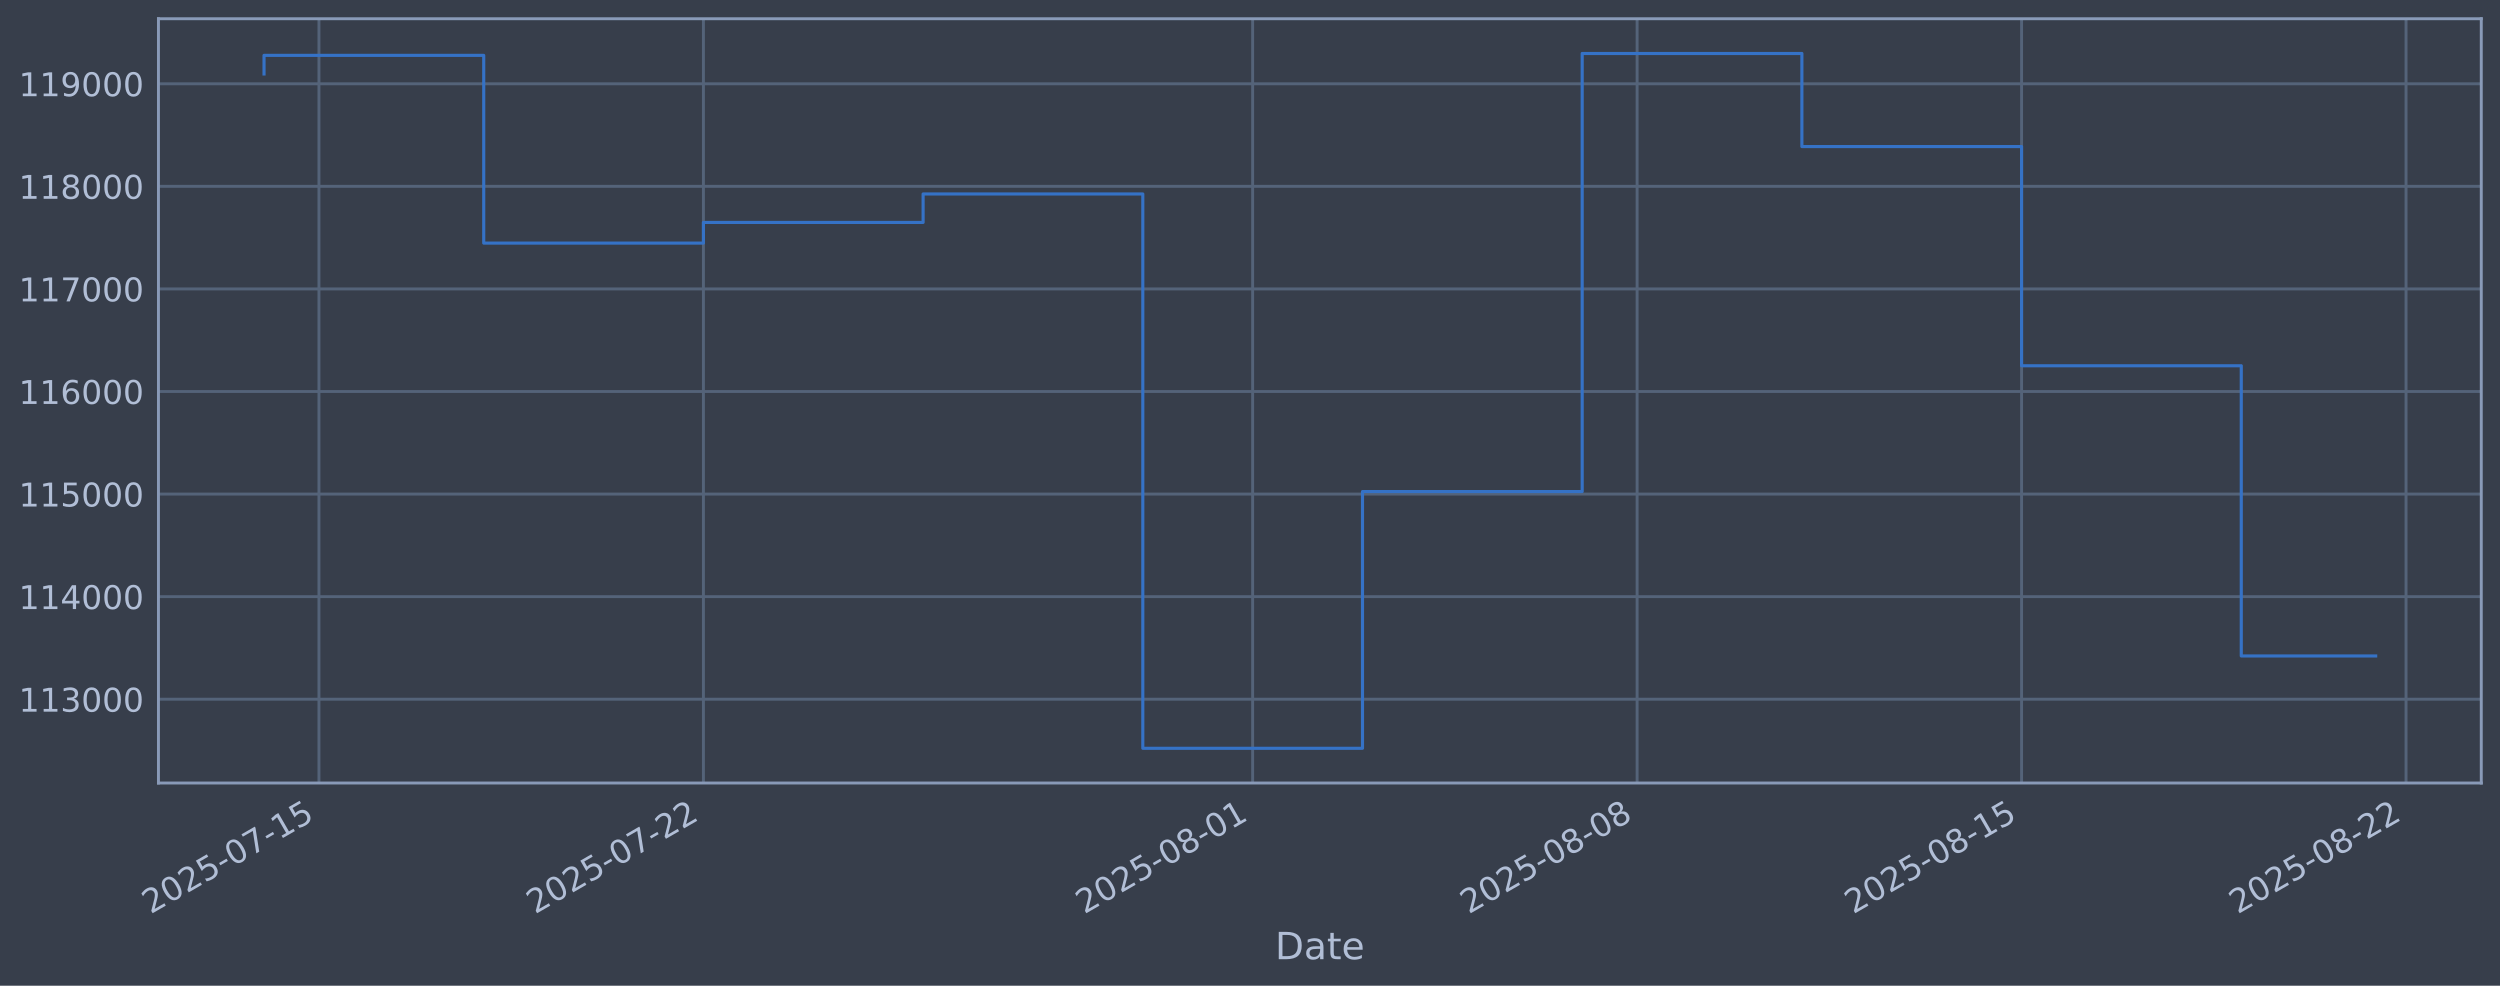
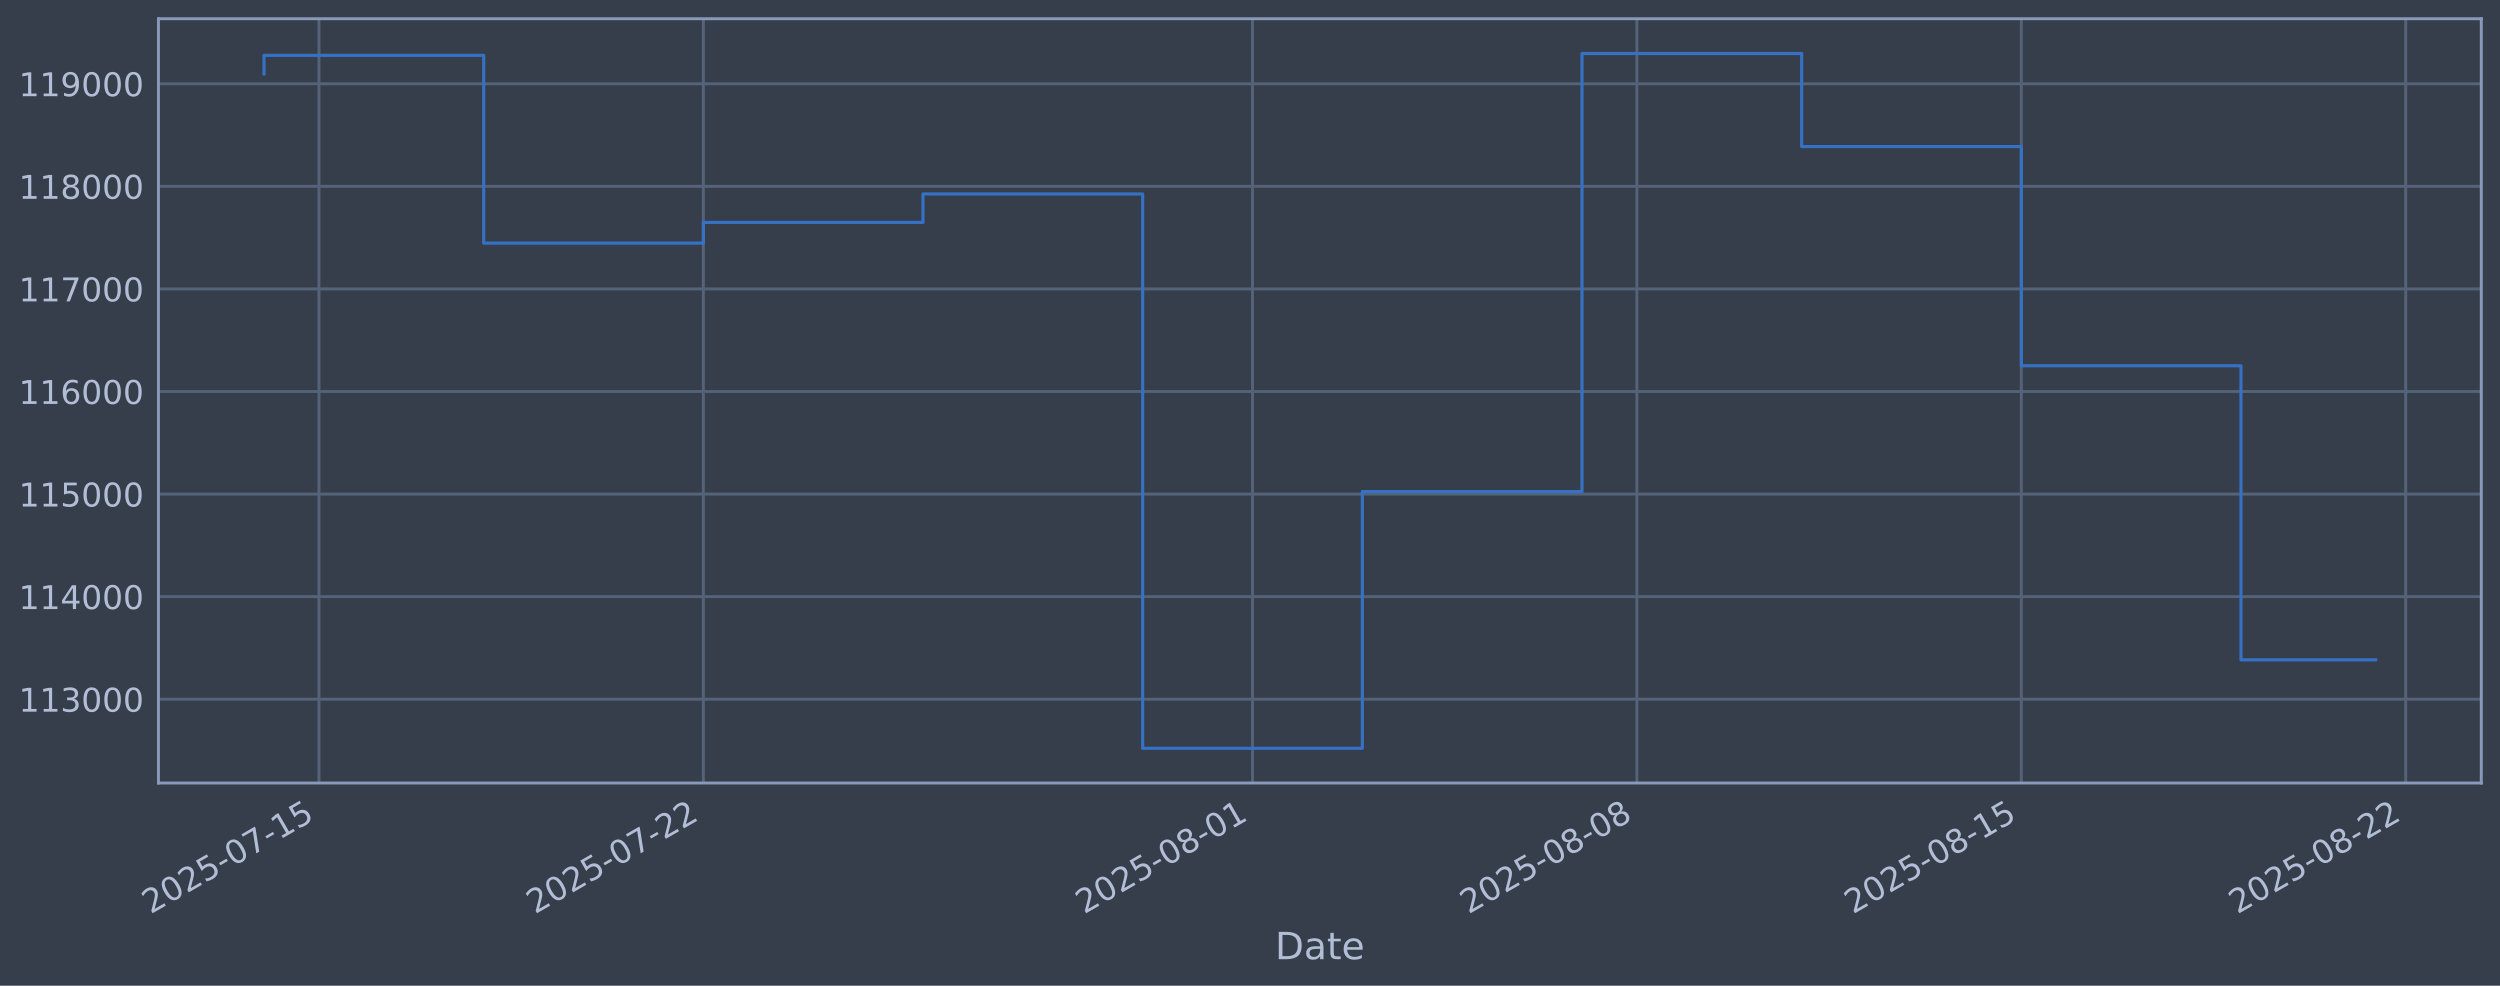
<svg xmlns="http://www.w3.org/2000/svg" xmlns:xlink="http://www.w3.org/1999/xlink" width="960.9pt" height="378.87pt" viewBox="0 0 960.9 378.87" version="1.1">
  <defs>
    <style type="text/css">*{stroke-linejoin: round; stroke-linecap: butt}</style>
  </defs>
  <g id="figure_1">
    <g id="patch_1">
      <path d="M 0 378.87  L 960.9 378.87  L 960.9 0  L 0 0  z " style="fill: #373e4b" />
    </g>
    <g id="axes_1">
      <g id="patch_2">
        <path d="M 60.901 300.96  L 953.701 300.96  L 953.701 7.2  L 60.901 7.2  z " style="fill: #373e4b" />
      </g>
      <g id="matplotlib.axis_1">
        <g id="xtick_1">
          <g id="line2d_1">
-             <path d="M 122.593 300.96  L 122.593 7.2  " clip-path="url(#pd516370a5e)" style="fill: none; stroke: #546379; stroke-width: 1.12; stroke-linecap: square" />
+             <path d="M 122.59 300.96  L 122.59 7.2  " clip-path="url(#p9db54fd4f1)" style="fill: none; stroke: #546379; stroke-width: 1.12; stroke-linecap: square" />
          </g>
          <g id="line2d_2" />
          <g id="text_1">
-             <g style="fill: #b1bed6" transform="translate(57.86713 351.4642) rotate(-30) scale(0.126 -0.126)">
+             <g style="fill: #b1bed6" transform="translate(57.864 351.4642) rotate(-30) scale(0.126 -0.126)">
              <defs>
                <path id="DejaVuSans-32" d="M 1228 531  L 3431 531  L 3431 0  L 469 0  L 469 531  Q 828 903 1448 1529  Q 2069 2156 2228 2338  Q 2531 2678 2651 2914  Q 2772 3150 2772 3378  Q 2772 3750 2511 3984  Q 2250 4219 1831 4219  Q 1534 4219 1204 4116  Q 875 4013 500 3803  L 500 4441  Q 881 4594 1212 4672  Q 1544 4750 1819 4750  Q 2544 4750 2975 4387  Q 3406 4025 3406 3419  Q 3406 3131 3298 2873  Q 3191 2616 2906 2266  Q 2828 2175 2409 1742  Q 1991 1309 1228 531  z " transform="scale(0.015625)" />
                <path id="DejaVuSans-30" d="M 2034 4250  Q 1547 4250 1301 3770  Q 1056 3291 1056 2328  Q 1056 1369 1301 889  Q 1547 409 2034 409  Q 2525 409 2770 889  Q 3016 1369 3016 2328  Q 3016 3291 2770 3770  Q 2525 4250 2034 4250  z M 2034 4750  Q 2819 4750 3233 4129  Q 3647 3509 3647 2328  Q 3647 1150 3233 529  Q 2819 -91 2034 -91  Q 1250 -91 836 529  Q 422 1150 422 2328  Q 422 3509 836 4129  Q 1250 4750 2034 4750  z " transform="scale(0.015625)" />
                <path id="DejaVuSans-35" d="M 691 4666  L 3169 4666  L 3169 4134  L 1269 4134  L 1269 2991  Q 1406 3038 1543 3061  Q 1681 3084 1819 3084  Q 2600 3084 3056 2656  Q 3513 2228 3513 1497  Q 3513 744 3044 326  Q 2575 -91 1722 -91  Q 1428 -91 1123 -41  Q 819 9 494 109  L 494 744  Q 775 591 1075 516  Q 1375 441 1709 441  Q 2250 441 2565 725  Q 2881 1009 2881 1497  Q 2881 1984 2565 2268  Q 2250 2553 1709 2553  Q 1456 2553 1204 2497  Q 953 2441 691 2322  L 691 4666  z " transform="scale(0.015625)" />
                <path id="DejaVuSans-2d" d="M 313 2009  L 1997 2009  L 1997 1497  L 313 1497  L 313 2009  z " transform="scale(0.015625)" />
                <path id="DejaVuSans-37" d="M 525 4666  L 3525 4666  L 3525 4397  L 1831 0  L 1172 0  L 2766 4134  L 525 4134  L 525 4666  z " transform="scale(0.015625)" />
                <path id="DejaVuSans-31" d="M 794 531  L 1825 531  L 1825 4091  L 703 3866  L 703 4441  L 1819 4666  L 2450 4666  L 2450 531  L 3481 531  L 3481 0  L 794 0  L 794 531  z " transform="scale(0.015625)" />
              </defs>
              <use xlink:href="#DejaVuSans-32" />
              <use xlink:href="#DejaVuSans-30" transform="translate(63.62305 0)" />
              <use xlink:href="#DejaVuSans-32" transform="translate(127.2461 0)" />
              <use xlink:href="#DejaVuSans-35" transform="translate(190.8691 0)" />
              <use xlink:href="#DejaVuSans-2d" transform="translate(254.4922 0)" />
              <use xlink:href="#DejaVuSans-30" transform="translate(290.5762 0)" />
              <use xlink:href="#DejaVuSans-37" transform="translate(354.1992 0)" />
              <use xlink:href="#DejaVuSans-2d" transform="translate(417.8223 0)" />
              <use xlink:href="#DejaVuSans-31" transform="translate(453.9062 0)" />
              <use xlink:href="#DejaVuSans-35" transform="translate(517.5293 0)" />
            </g>
          </g>
        </g>
        <g id="xtick_2">
          <g id="line2d_3">
-             <path d="M 270.365 300.96  L 270.365 7.2  " clip-path="url(#pd516370a5e)" style="fill: none; stroke: #546379; stroke-width: 1.12; stroke-linecap: square" />
+             <path d="M 270.34 300.96  L 270.34 7.2  " clip-path="url(#p9db54fd4f1)" style="fill: none; stroke: #546379; stroke-width: 1.12; stroke-linecap: square" />
          </g>
          <g id="line2d_4" />
          <g id="text_2">
-             <g style="fill: #b1bed6" transform="translate(205.6394 351.4642) rotate(-30) scale(0.126 -0.126)">
+             <g style="fill: #b1bed6" transform="translate(205.6144 351.4642) rotate(-30) scale(0.126 -0.126)">
              <use xlink:href="#DejaVuSans-32" />
              <use xlink:href="#DejaVuSans-30" transform="translate(63.62305 0)" />
              <use xlink:href="#DejaVuSans-32" transform="translate(127.2461 0)" />
              <use xlink:href="#DejaVuSans-35" transform="translate(190.8691 0)" />
              <use xlink:href="#DejaVuSans-2d" transform="translate(254.4922 0)" />
              <use xlink:href="#DejaVuSans-30" transform="translate(290.5762 0)" />
              <use xlink:href="#DejaVuSans-37" transform="translate(354.1992 0)" />
              <use xlink:href="#DejaVuSans-2d" transform="translate(417.8223 0)" />
              <use xlink:href="#DejaVuSans-32" transform="translate(453.9062 0)" />
              <use xlink:href="#DejaVuSans-32" transform="translate(517.5293 0)" />
            </g>
          </g>
        </g>
        <g id="xtick_3">
          <g id="line2d_5">
-             <path d="M 481.468 300.96  L 481.468 7.2  " clip-path="url(#pd516370a5e)" style="fill: none; stroke: #546379; stroke-width: 1.12; stroke-linecap: square" />
+             <path d="M 481.412 300.96  L 481.412 7.2  " clip-path="url(#p9db54fd4f1)" style="fill: none; stroke: #546379; stroke-width: 1.12; stroke-linecap: square" />
          </g>
          <g id="line2d_6" />
          <g id="text_3">
-             <g style="fill: #b1bed6" transform="translate(416.7427 351.4642) rotate(-30) scale(0.126 -0.126)">
+             <g style="fill: #b1bed6" transform="translate(416.6863 351.4642) rotate(-30) scale(0.126 -0.126)">
              <defs>
                <path id="DejaVuSans-38" d="M 2034 2216  Q 1584 2216 1326 1975  Q 1069 1734 1069 1313  Q 1069 891 1326 650  Q 1584 409 2034 409  Q 2484 409 2743 651  Q 3003 894 3003 1313  Q 3003 1734 2745 1975  Q 2488 2216 2034 2216  z M 1403 2484  Q 997 2584 770 2862  Q 544 3141 544 3541  Q 544 4100 942 4425  Q 1341 4750 2034 4750  Q 2731 4750 3128 4425  Q 3525 4100 3525 3541  Q 3525 3141 3298 2862  Q 3072 2584 2669 2484  Q 3125 2378 3379 2068  Q 3634 1759 3634 1313  Q 3634 634 3220 271  Q 2806 -91 2034 -91  Q 1263 -91 848 271  Q 434 634 434 1313  Q 434 1759 690 2068  Q 947 2378 1403 2484  z M 1172 3481  Q 1172 3119 1398 2916  Q 1625 2713 2034 2713  Q 2441 2713 2670 2916  Q 2900 3119 2900 3481  Q 2900 3844 2670 4047  Q 2441 4250 2034 4250  Q 1625 4250 1398 4047  Q 1172 3844 1172 3481  z " transform="scale(0.015625)" />
              </defs>
              <use xlink:href="#DejaVuSans-32" />
              <use xlink:href="#DejaVuSans-30" transform="translate(63.62305 0)" />
              <use xlink:href="#DejaVuSans-32" transform="translate(127.2461 0)" />
              <use xlink:href="#DejaVuSans-35" transform="translate(190.8691 0)" />
              <use xlink:href="#DejaVuSans-2d" transform="translate(254.4922 0)" />
              <use xlink:href="#DejaVuSans-30" transform="translate(290.5762 0)" />
              <use xlink:href="#DejaVuSans-38" transform="translate(354.1992 0)" />
              <use xlink:href="#DejaVuSans-2d" transform="translate(417.8223 0)" />
              <use xlink:href="#DejaVuSans-30" transform="translate(453.9062 0)" />
              <use xlink:href="#DejaVuSans-31" transform="translate(517.5293 0)" />
            </g>
          </g>
        </g>
        <g id="xtick_4">
          <g id="line2d_7">
-             <path d="M 629.24 300.96  L 629.24 7.2  " clip-path="url(#pd516370a5e)" style="fill: none; stroke: #546379; stroke-width: 1.12; stroke-linecap: square" />
+             <path d="M 629.162 300.96  L 629.162 7.2  " clip-path="url(#p9db54fd4f1)" style="fill: none; stroke: #546379; stroke-width: 1.12; stroke-linecap: square" />
          </g>
          <g id="line2d_8" />
          <g id="text_4">
-             <g style="fill: #b1bed6" transform="translate(564.5149 351.4642) rotate(-30) scale(0.126 -0.126)">
+             <g style="fill: #b1bed6" transform="translate(564.4367 351.4642) rotate(-30) scale(0.126 -0.126)">
              <use xlink:href="#DejaVuSans-32" />
              <use xlink:href="#DejaVuSans-30" transform="translate(63.62305 0)" />
              <use xlink:href="#DejaVuSans-32" transform="translate(127.2461 0)" />
              <use xlink:href="#DejaVuSans-35" transform="translate(190.8691 0)" />
              <use xlink:href="#DejaVuSans-2d" transform="translate(254.4922 0)" />
              <use xlink:href="#DejaVuSans-30" transform="translate(290.5762 0)" />
              <use xlink:href="#DejaVuSans-38" transform="translate(354.1992 0)" />
              <use xlink:href="#DejaVuSans-2d" transform="translate(417.8223 0)" />
              <use xlink:href="#DejaVuSans-30" transform="translate(453.9062 0)" />
              <use xlink:href="#DejaVuSans-38" transform="translate(517.5293 0)" />
            </g>
          </g>
        </g>
        <g id="xtick_5">
          <g id="line2d_9">
-             <path d="M 777.013 300.96  L 777.013 7.2  " clip-path="url(#pd516370a5e)" style="fill: none; stroke: #546379; stroke-width: 1.12; stroke-linecap: square" />
+             <path d="M 776.913 300.96  L 776.913 7.2  " clip-path="url(#p9db54fd4f1)" style="fill: none; stroke: #546379; stroke-width: 1.12; stroke-linecap: square" />
          </g>
          <g id="line2d_10" />
          <g id="text_5">
-             <g style="fill: #b1bed6" transform="translate(712.2872 351.4642) rotate(-30) scale(0.126 -0.126)">
+             <g style="fill: #b1bed6" transform="translate(712.1871 351.4642) rotate(-30) scale(0.126 -0.126)">
              <use xlink:href="#DejaVuSans-32" />
              <use xlink:href="#DejaVuSans-30" transform="translate(63.62305 0)" />
              <use xlink:href="#DejaVuSans-32" transform="translate(127.2461 0)" />
              <use xlink:href="#DejaVuSans-35" transform="translate(190.8691 0)" />
              <use xlink:href="#DejaVuSans-2d" transform="translate(254.4922 0)" />
              <use xlink:href="#DejaVuSans-30" transform="translate(290.5762 0)" />
              <use xlink:href="#DejaVuSans-38" transform="translate(354.1992 0)" />
              <use xlink:href="#DejaVuSans-2d" transform="translate(417.8223 0)" />
              <use xlink:href="#DejaVuSans-31" transform="translate(453.9062 0)" />
              <use xlink:href="#DejaVuSans-35" transform="translate(517.5293 0)" />
            </g>
          </g>
        </g>
        <g id="xtick_6">
          <g id="line2d_11">
-             <path d="M 924.785 300.96  L 924.785 7.2  " clip-path="url(#pd516370a5e)" style="fill: none; stroke: #546379; stroke-width: 1.12; stroke-linecap: square" />
+             <path d="M 924.663 300.96  L 924.663 7.2  " clip-path="url(#p9db54fd4f1)" style="fill: none; stroke: #546379; stroke-width: 1.12; stroke-linecap: square" />
          </g>
          <g id="line2d_12" />
          <g id="text_6">
-             <g style="fill: #b1bed6" transform="translate(860.0595 351.4642) rotate(-30) scale(0.126 -0.126)">
+             <g style="fill: #b1bed6" transform="translate(859.9374 351.4642) rotate(-30) scale(0.126 -0.126)">
              <use xlink:href="#DejaVuSans-32" />
              <use xlink:href="#DejaVuSans-30" transform="translate(63.62305 0)" />
              <use xlink:href="#DejaVuSans-32" transform="translate(127.2461 0)" />
              <use xlink:href="#DejaVuSans-35" transform="translate(190.8691 0)" />
              <use xlink:href="#DejaVuSans-2d" transform="translate(254.4922 0)" />
              <use xlink:href="#DejaVuSans-30" transform="translate(290.5762 0)" />
              <use xlink:href="#DejaVuSans-38" transform="translate(354.1992 0)" />
              <use xlink:href="#DejaVuSans-2d" transform="translate(417.8223 0)" />
              <use xlink:href="#DejaVuSans-32" transform="translate(453.9062 0)" />
              <use xlink:href="#DejaVuSans-32" transform="translate(517.5293 0)" />
            </g>
          </g>
        </g>
        <g id="text_7">
          <g style="fill: #b1bed6" transform="translate(490.0914 368.6753) scale(0.144 -0.144)">
            <defs>
              <path id="DejaVuSans-44" d="M 1259 4147  L 1259 519  L 2022 519  Q 2988 519 3436 956  Q 3884 1394 3884 2338  Q 3884 3275 3436 3711  Q 2988 4147 2022 4147  L 1259 4147  z M 628 4666  L 1925 4666  Q 3281 4666 3915 4102  Q 4550 3538 4550 2338  Q 4550 1131 3912 565  Q 3275 0 1925 0  L 628 0  L 628 4666  z " transform="scale(0.015625)" />
              <path id="DejaVuSans-61" d="M 2194 1759  Q 1497 1759 1228 1600  Q 959 1441 959 1056  Q 959 750 1161 570  Q 1363 391 1709 391  Q 2188 391 2477 730  Q 2766 1069 2766 1631  L 2766 1759  L 2194 1759  z M 3341 1997  L 3341 0  L 2766 0  L 2766 531  Q 2569 213 2275 61  Q 1981 -91 1556 -91  Q 1019 -91 701 211  Q 384 513 384 1019  Q 384 1609 779 1909  Q 1175 2209 1959 2209  L 2766 2209  L 2766 2266  Q 2766 2663 2505 2880  Q 2244 3097 1772 3097  Q 1472 3097 1187 3025  Q 903 2953 641 2809  L 641 3341  Q 956 3463 1253 3523  Q 1550 3584 1831 3584  Q 2591 3584 2966 3190  Q 3341 2797 3341 1997  z " transform="scale(0.015625)" />
              <path id="DejaVuSans-74" d="M 1172 4494  L 1172 3500  L 2356 3500  L 2356 3053  L 1172 3053  L 1172 1153  Q 1172 725 1289 603  Q 1406 481 1766 481  L 2356 481  L 2356 0  L 1766 0  Q 1100 0 847 248  Q 594 497 594 1153  L 594 3053  L 172 3053  L 172 3500  L 594 3500  L 594 4494  L 1172 4494  z " transform="scale(0.015625)" />
              <path id="DejaVuSans-65" d="M 3597 1894  L 3597 1613  L 953 1613  Q 991 1019 1311 708  Q 1631 397 2203 397  Q 2534 397 2845 478  Q 3156 559 3463 722  L 3463 178  Q 3153 47 2828 -22  Q 2503 -91 2169 -91  Q 1331 -91 842 396  Q 353 884 353 1716  Q 353 2575 817 3079  Q 1281 3584 2069 3584  Q 2775 3584 3186 3129  Q 3597 2675 3597 1894  z M 3022 2063  Q 3016 2534 2758 2815  Q 2500 3097 2075 3097  Q 1594 3097 1305 2825  Q 1016 2553 972 2059  L 3022 2063  z " transform="scale(0.015625)" />
            </defs>
            <use xlink:href="#DejaVuSans-44" />
            <use xlink:href="#DejaVuSans-61" transform="translate(77.00195 0)" />
            <use xlink:href="#DejaVuSans-74" transform="translate(138.2812 0)" />
            <use xlink:href="#DejaVuSans-65" transform="translate(177.4902 0)" />
          </g>
        </g>
      </g>
      <g id="matplotlib.axis_2">
        <g id="ytick_1">
          <g id="line2d_13">
-             <path d="M 60.901 268.75  L 953.701 268.75  " clip-path="url(#pd516370a5e)" style="fill: none; stroke: #546379; stroke-width: 1.12; stroke-linecap: square" />
+             <path d="M 60.901 268.75  L 953.701 268.75  " clip-path="url(#p9db54fd4f1)" style="fill: none; stroke: #546379; stroke-width: 1.12; stroke-linecap: square" />
          </g>
          <g id="line2d_14" />
          <g id="text_8">
            <g style="fill: #b1bed6" transform="translate(7.2 273.5373) scale(0.126 -0.126)">
              <defs>
                <path id="DejaVuSans-33" d="M 2597 2516  Q 3050 2419 3304 2112  Q 3559 1806 3559 1356  Q 3559 666 3084 287  Q 2609 -91 1734 -91  Q 1441 -91 1130 -33  Q 819 25 488 141  L 488 750  Q 750 597 1062 519  Q 1375 441 1716 441  Q 2309 441 2620 675  Q 2931 909 2931 1356  Q 2931 1769 2642 2001  Q 2353 2234 1838 2234  L 1294 2234  L 1294 2753  L 1863 2753  Q 2328 2753 2575 2939  Q 2822 3125 2822 3475  Q 2822 3834 2567 4026  Q 2313 4219 1838 4219  Q 1578 4219 1281 4162  Q 984 4106 628 3988  L 628 4550  Q 988 4650 1302 4700  Q 1616 4750 1894 4750  Q 2613 4750 3031 4423  Q 3450 4097 3450 3541  Q 3450 3153 3228 2886  Q 3006 2619 2597 2516  z " transform="scale(0.015625)" />
              </defs>
              <use xlink:href="#DejaVuSans-31" />
              <use xlink:href="#DejaVuSans-31" transform="translate(63.62305 0)" />
              <use xlink:href="#DejaVuSans-33" transform="translate(127.2461 0)" />
              <use xlink:href="#DejaVuSans-30" transform="translate(190.8691 0)" />
              <use xlink:href="#DejaVuSans-30" transform="translate(254.4922 0)" />
              <use xlink:href="#DejaVuSans-30" transform="translate(318.1152 0)" />
            </g>
          </g>
        </g>
        <g id="ytick_2">
          <g id="line2d_15">
-             <path d="M 60.901 229.325  L 953.701 229.325  " clip-path="url(#pd516370a5e)" style="fill: none; stroke: #546379; stroke-width: 1.12; stroke-linecap: square" />
+             <path d="M 60.901 229.325  L 953.701 229.325  " clip-path="url(#p9db54fd4f1)" style="fill: none; stroke: #546379; stroke-width: 1.12; stroke-linecap: square" />
          </g>
          <g id="line2d_16" />
          <g id="text_9">
            <g style="fill: #b1bed6" transform="translate(7.2 234.1122) scale(0.126 -0.126)">
              <defs>
                <path id="DejaVuSans-34" d="M 2419 4116  L 825 1625  L 2419 1625  L 2419 4116  z M 2253 4666  L 3047 4666  L 3047 1625  L 3713 1625  L 3713 1100  L 3047 1100  L 3047 0  L 2419 0  L 2419 1100  L 313 1100  L 313 1709  L 2253 4666  z " transform="scale(0.015625)" />
              </defs>
              <use xlink:href="#DejaVuSans-31" />
              <use xlink:href="#DejaVuSans-31" transform="translate(63.62305 0)" />
              <use xlink:href="#DejaVuSans-34" transform="translate(127.2461 0)" />
              <use xlink:href="#DejaVuSans-30" transform="translate(190.8691 0)" />
              <use xlink:href="#DejaVuSans-30" transform="translate(254.4922 0)" />
              <use xlink:href="#DejaVuSans-30" transform="translate(318.1152 0)" />
            </g>
          </g>
        </g>
        <g id="ytick_3">
          <g id="line2d_17">
-             <path d="M 60.901 189.9  L 953.701 189.9  " clip-path="url(#pd516370a5e)" style="fill: none; stroke: #546379; stroke-width: 1.12; stroke-linecap: square" />
+             <path d="M 60.901 189.9  L 953.701 189.9  " clip-path="url(#p9db54fd4f1)" style="fill: none; stroke: #546379; stroke-width: 1.12; stroke-linecap: square" />
          </g>
          <g id="line2d_18" />
          <g id="text_10">
            <g style="fill: #b1bed6" transform="translate(7.2 194.6871) scale(0.126 -0.126)">
              <use xlink:href="#DejaVuSans-31" />
              <use xlink:href="#DejaVuSans-31" transform="translate(63.62305 0)" />
              <use xlink:href="#DejaVuSans-35" transform="translate(127.2461 0)" />
              <use xlink:href="#DejaVuSans-30" transform="translate(190.8691 0)" />
              <use xlink:href="#DejaVuSans-30" transform="translate(254.4922 0)" />
              <use xlink:href="#DejaVuSans-30" transform="translate(318.1152 0)" />
            </g>
          </g>
        </g>
        <g id="ytick_4">
          <g id="line2d_19">
-             <path d="M 60.901 150.475  L 953.701 150.475  " clip-path="url(#pd516370a5e)" style="fill: none; stroke: #546379; stroke-width: 1.12; stroke-linecap: square" />
+             <path d="M 60.901 150.475  L 953.701 150.475  " clip-path="url(#p9db54fd4f1)" style="fill: none; stroke: #546379; stroke-width: 1.12; stroke-linecap: square" />
          </g>
          <g id="line2d_20" />
          <g id="text_11">
            <g style="fill: #b1bed6" transform="translate(7.2 155.262) scale(0.126 -0.126)">
              <defs>
                <path id="DejaVuSans-36" d="M 2113 2584  Q 1688 2584 1439 2293  Q 1191 2003 1191 1497  Q 1191 994 1439 701  Q 1688 409 2113 409  Q 2538 409 2786 701  Q 3034 994 3034 1497  Q 3034 2003 2786 2293  Q 2538 2584 2113 2584  z M 3366 4563  L 3366 3988  Q 3128 4100 2886 4159  Q 2644 4219 2406 4219  Q 1781 4219 1451 3797  Q 1122 3375 1075 2522  Q 1259 2794 1537 2939  Q 1816 3084 2150 3084  Q 2853 3084 3261 2657  Q 3669 2231 3669 1497  Q 3669 778 3244 343  Q 2819 -91 2113 -91  Q 1303 -91 875 529  Q 447 1150 447 2328  Q 447 3434 972 4092  Q 1497 4750 2381 4750  Q 2619 4750 2861 4703  Q 3103 4656 3366 4563  z " transform="scale(0.015625)" />
              </defs>
              <use xlink:href="#DejaVuSans-31" />
              <use xlink:href="#DejaVuSans-31" transform="translate(63.62305 0)" />
              <use xlink:href="#DejaVuSans-36" transform="translate(127.2461 0)" />
              <use xlink:href="#DejaVuSans-30" transform="translate(190.8691 0)" />
              <use xlink:href="#DejaVuSans-30" transform="translate(254.4922 0)" />
              <use xlink:href="#DejaVuSans-30" transform="translate(318.1152 0)" />
            </g>
          </g>
        </g>
        <g id="ytick_5">
          <g id="line2d_21">
-             <path d="M 60.901 111.05  L 953.701 111.05  " clip-path="url(#pd516370a5e)" style="fill: none; stroke: #546379; stroke-width: 1.12; stroke-linecap: square" />
+             <path d="M 60.901 111.05  L 953.701 111.05  " clip-path="url(#p9db54fd4f1)" style="fill: none; stroke: #546379; stroke-width: 1.12; stroke-linecap: square" />
          </g>
          <g id="line2d_22" />
          <g id="text_12">
            <g style="fill: #b1bed6" transform="translate(7.2 115.8369) scale(0.126 -0.126)">
              <use xlink:href="#DejaVuSans-31" />
              <use xlink:href="#DejaVuSans-31" transform="translate(63.62305 0)" />
              <use xlink:href="#DejaVuSans-37" transform="translate(127.2461 0)" />
              <use xlink:href="#DejaVuSans-30" transform="translate(190.8691 0)" />
              <use xlink:href="#DejaVuSans-30" transform="translate(254.4922 0)" />
              <use xlink:href="#DejaVuSans-30" transform="translate(318.1152 0)" />
            </g>
          </g>
        </g>
        <g id="ytick_6">
          <g id="line2d_23">
-             <path d="M 60.901 71.625  L 953.701 71.625  " clip-path="url(#pd516370a5e)" style="fill: none; stroke: #546379; stroke-width: 1.12; stroke-linecap: square" />
+             <path d="M 60.901 71.625  L 953.701 71.625  " clip-path="url(#p9db54fd4f1)" style="fill: none; stroke: #546379; stroke-width: 1.12; stroke-linecap: square" />
          </g>
          <g id="line2d_24" />
          <g id="text_13">
            <g style="fill: #b1bed6" transform="translate(7.2 76.4118) scale(0.126 -0.126)">
              <use xlink:href="#DejaVuSans-31" />
              <use xlink:href="#DejaVuSans-31" transform="translate(63.62305 0)" />
              <use xlink:href="#DejaVuSans-38" transform="translate(127.2461 0)" />
              <use xlink:href="#DejaVuSans-30" transform="translate(190.8691 0)" />
              <use xlink:href="#DejaVuSans-30" transform="translate(254.4922 0)" />
              <use xlink:href="#DejaVuSans-30" transform="translate(318.1152 0)" />
            </g>
          </g>
        </g>
        <g id="ytick_7">
          <g id="line2d_25">
-             <path d="M 60.901 32.2  L 953.701 32.2  " clip-path="url(#pd516370a5e)" style="fill: none; stroke: #546379; stroke-width: 1.12; stroke-linecap: square" />
+             <path d="M 60.901 32.2  L 953.701 32.2  " clip-path="url(#p9db54fd4f1)" style="fill: none; stroke: #546379; stroke-width: 1.12; stroke-linecap: square" />
          </g>
          <g id="line2d_26" />
          <g id="text_14">
            <g style="fill: #b1bed6" transform="translate(7.2 36.9867) scale(0.126 -0.126)">
              <defs>
                <path id="DejaVuSans-39" d="M 703 97  L 703 672  Q 941 559 1184 500  Q 1428 441 1663 441  Q 2288 441 2617 861  Q 2947 1281 2994 2138  Q 2813 1869 2534 1725  Q 2256 1581 1919 1581  Q 1219 1581 811 2004  Q 403 2428 403 3163  Q 403 3881 828 4315  Q 1253 4750 1959 4750  Q 2769 4750 3195 4129  Q 3622 3509 3622 2328  Q 3622 1225 3098 567  Q 2575 -91 1691 -91  Q 1453 -91 1209 -44  Q 966 3 703 97  z M 1959 2075  Q 2384 2075 2632 2365  Q 2881 2656 2881 3163  Q 2881 3666 2632 3958  Q 2384 4250 1959 4250  Q 1534 4250 1286 3958  Q 1038 3666 1038 3163  Q 1038 2656 1286 2365  Q 1534 2075 1959 2075  z " transform="scale(0.015625)" />
              </defs>
              <use xlink:href="#DejaVuSans-31" />
              <use xlink:href="#DejaVuSans-31" transform="translate(63.62305 0)" />
              <use xlink:href="#DejaVuSans-39" transform="translate(127.2461 0)" />
              <use xlink:href="#DejaVuSans-30" transform="translate(190.8691 0)" />
              <use xlink:href="#DejaVuSans-30" transform="translate(254.4922 0)" />
              <use xlink:href="#DejaVuSans-30" transform="translate(318.1152 0)" />
            </g>
          </g>
        </g>
      </g>
      <g id="line2d_27">
-         <path d="M 101.482 28.439  L 101.482 21.285  L 185.924 21.285  L 185.924 93.435  L 270.365 93.435  L 270.365 85.489  L 354.806 85.489  L 354.806 74.56  L 439.248 74.56  L 439.248 287.607  L 523.689 287.607  L 523.689 188.936  L 608.13 188.936  L 608.13 20.553  L 692.571 20.553  L 692.571 56.332  L 777.013 56.332  L 777.013 140.575  L 861.454 140.575  L 861.454 252.13  L 913.119 252.13  " clip-path="url(#pd516370a5e)" style="fill: none; stroke: #3572c6; stroke-width: 1.2; stroke-linecap: square" />
+         <path d="M 101.482 28.439  L 101.482 21.285  L 185.911 21.285  L 185.911 93.435  L 270.34 93.435  L 270.34 85.489  L 354.769 85.489  L 354.769 74.56  L 439.197 74.56  L 439.197 287.607  L 523.626 287.607  L 523.626 188.936  L 608.055 188.936  L 608.055 20.553  L 692.484 20.553  L 692.484 56.332  L 776.913 56.332  L 776.913 140.575  L 861.341 140.575  L 861.341 253.611  L 913.119 253.611  " clip-path="url(#p9db54fd4f1)" style="fill: none; stroke: #3572c6; stroke-width: 1.2; stroke-linecap: square" />
      </g>
      <g id="patch_3">
        <path d="M 60.901 300.96  L 60.901 7.2  " style="fill: none; stroke: #899ab8; stroke-width: 1.12; stroke-linejoin: miter; stroke-linecap: square" />
      </g>
      <g id="patch_4">
        <path d="M 953.701 300.96  L 953.701 7.2  " style="fill: none; stroke: #899ab8; stroke-width: 1.12; stroke-linejoin: miter; stroke-linecap: square" />
      </g>
      <g id="patch_5">
        <path d="M 60.901 300.96  L 953.701 300.96  " style="fill: none; stroke: #899ab8; stroke-width: 1.12; stroke-linejoin: miter; stroke-linecap: square" />
      </g>
      <g id="patch_6">
        <path d="M 60.901 7.2  L 953.701 7.2  " style="fill: none; stroke: #899ab8; stroke-width: 1.12; stroke-linejoin: miter; stroke-linecap: square" />
      </g>
    </g>
  </g>
  <defs>
-     <clipPath id="pd516370a5e">
+     <clipPath id="p9db54fd4f1">
      <rect x="60.901" y="7.2" width="892.8" height="293.76" />
    </clipPath>
  </defs>
</svg>
